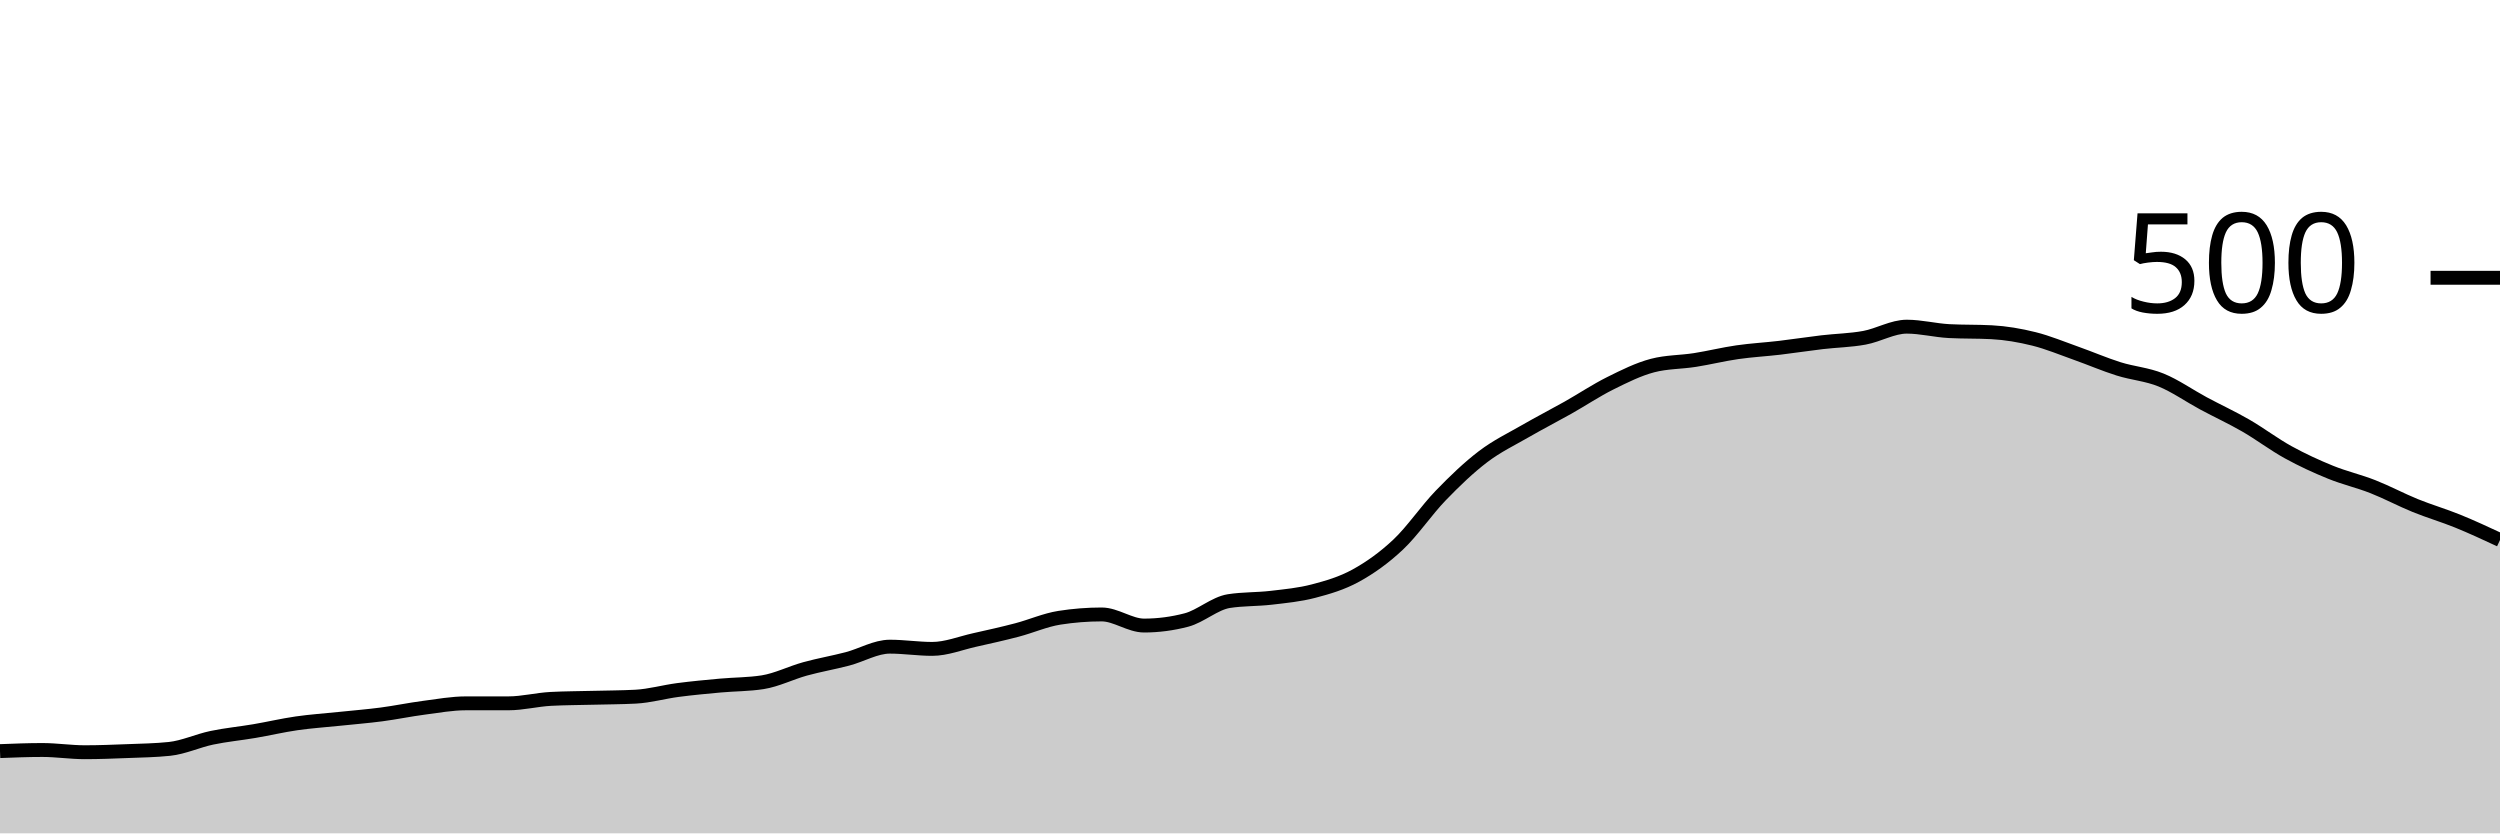
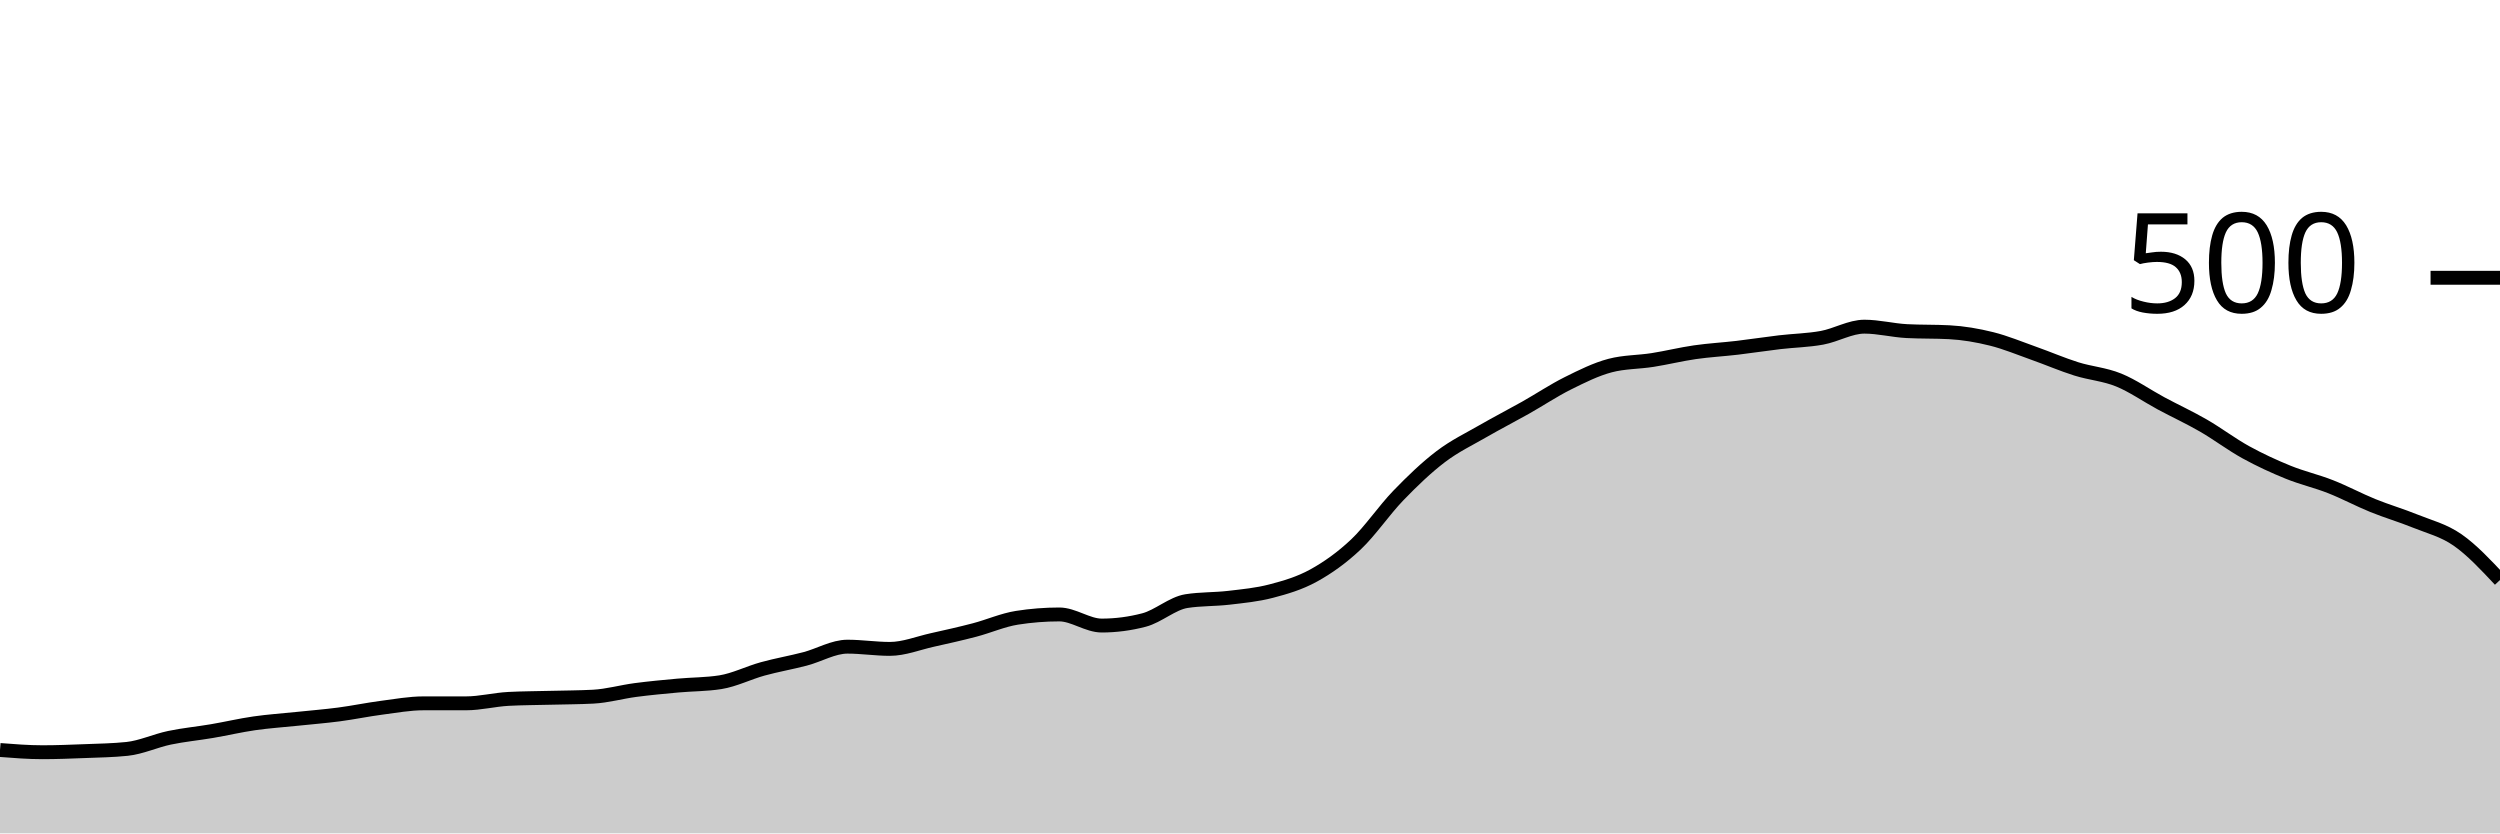
<svg xmlns="http://www.w3.org/2000/svg" viewBox="0 0 180 60">
  <g transform="translate(0,20)">
-     <path class="area" fill="rgba(0, 0, 0, 0.2)" d="M0,34.08C1.017,34.04,2.034,34,3.051,34C4.068,34,5.085,34.16,6.102,34.16C7.119,34.16,8.136,34.12,9.153,34.08C10.169,34.04,11.186,34.027,12.203,33.92C13.22,33.813,14.237,33.333,15.254,33.12C16.271,32.907,17.288,32.813,18.305,32.64C19.322,32.467,20.339,32.227,21.356,32.08C22.373,31.933,23.39,31.867,24.407,31.76C25.424,31.653,26.441,31.573,27.458,31.44C28.475,31.307,29.492,31.093,30.508,30.96C31.525,30.827,32.542,30.64,33.559,30.64C34.576,30.64,35.593,30.64,36.61,30.64C37.627,30.64,38.644,30.373,39.661,30.32C40.678,30.267,41.695,30.267,42.712,30.24C43.729,30.213,44.746,30.213,45.763,30.16C46.78,30.107,47.797,29.813,48.814,29.68C49.831,29.547,50.847,29.453,51.864,29.36C52.881,29.267,53.898,29.28,54.915,29.12C55.932,28.96,56.949,28.44,57.966,28.16C58.983,27.88,60,27.707,61.017,27.44C62.034,27.173,63.051,26.56,64.068,26.56C65.085,26.56,66.102,26.72,67.119,26.72C68.136,26.72,69.153,26.307,70.169,26.08C71.186,25.853,72.203,25.627,73.22,25.36C74.237,25.093,75.254,24.64,76.271,24.48C77.288,24.32,78.305,24.24,79.322,24.24C80.339,24.24,81.356,25.04,82.373,25.04C83.39,25.04,84.407,24.907,85.424,24.64C86.441,24.373,87.458,23.44,88.475,23.28C89.492,23.12,90.508,23.16,91.525,23.04C92.542,22.92,93.559,22.827,94.576,22.56C95.593,22.293,96.61,22,97.627,21.44C98.644,20.88,99.661,20.16,100.678,19.2C101.695,18.24,102.712,16.733,103.729,15.68C104.746,14.627,105.763,13.653,106.78,12.88C107.797,12.107,108.814,11.627,109.831,11.04C110.847,10.453,111.864,9.933,112.881,9.36C113.898,8.787,114.915,8.107,115.932,7.6C116.949,7.093,117.966,6.587,118.983,6.32C120,6.053,121.017,6.08,122.034,5.92C123.051,5.76,124.068,5.507,125.085,5.36C126.102,5.213,127.119,5.16,128.136,5.04C129.153,4.92,130.169,4.76,131.186,4.64C132.203,4.52,133.22,4.507,134.237,4.32C135.254,4.133,136.271,3.52,137.288,3.52C138.305,3.52,139.322,3.787,140.339,3.84C141.356,3.893,142.373,3.867,143.39,3.92C144.407,3.973,145.424,4.147,146.441,4.4C147.458,4.653,148.475,5.08,149.492,5.44C150.508,5.8,151.525,6.24,152.542,6.56C153.559,6.88,154.576,6.947,155.593,7.36C156.61,7.773,157.627,8.493,158.644,9.04C159.661,9.587,160.678,10.053,161.695,10.64C162.712,11.227,163.729,12,164.746,12.56C165.763,13.12,166.78,13.587,167.797,14C168.814,14.413,169.831,14.64,170.847,15.04C171.864,15.44,172.881,15.987,173.898,16.4C174.915,16.813,175.932,17.107,176.949,17.52C177.966,17.933,178.983,18.407,180,18.88L180,40C178.983,40,177.966,40,176.949,40C175.932,40,174.915,40,173.898,40C172.881,40,171.864,40,170.847,40C169.831,40,168.814,40,167.797,40C166.78,40,165.763,40,164.746,40C163.729,40,162.712,40,161.695,40C160.678,40,159.661,40,158.644,40C157.627,40,156.61,40,155.593,40C154.576,40,153.559,40,152.542,40C151.525,40,150.508,40,149.492,40C148.475,40,147.458,40,146.441,40C145.424,40,144.407,40,143.39,40C142.373,40,141.356,40,140.339,40C139.322,40,138.305,40,137.288,40C136.271,40,135.254,40,134.237,40C133.22,40,132.203,40,131.186,40C130.169,40,129.153,40,128.136,40C127.119,40,126.102,40,125.085,40C124.068,40,123.051,40,122.034,40C121.017,40,120,40,118.983,40C117.966,40,116.949,40,115.932,40C114.915,40,113.898,40,112.881,40C111.864,40,110.847,40,109.831,40C108.814,40,107.797,40,106.78,40C105.763,40,104.746,40,103.729,40C102.712,40,101.695,40,100.678,40C99.661,40,98.644,40,97.627,40C96.61,40,95.593,40,94.576,40C93.559,40,92.542,40,91.525,40C90.508,40,89.492,40,88.475,40C87.458,40,86.441,40,85.424,40C84.407,40,83.39,40,82.373,40C81.356,40,80.339,40,79.322,40C78.305,40,77.288,40,76.271,40C75.254,40,74.237,40,73.22,40C72.203,40,71.186,40,70.169,40C69.153,40,68.136,40,67.119,40C66.102,40,65.085,40,64.068,40C63.051,40,62.034,40,61.017,40C60,40,58.983,40,57.966,40C56.949,40,55.932,40,54.915,40C53.898,40,52.881,40,51.864,40C50.847,40,49.831,40,48.814,40C47.797,40,46.78,40,45.763,40C44.746,40,43.729,40,42.712,40C41.695,40,40.678,40,39.661,40C38.644,40,37.627,40,36.61,40C35.593,40,34.576,40,33.559,40C32.542,40,31.525,40,30.508,40C29.492,40,28.475,40,27.458,40C26.441,40,25.424,40,24.407,40C23.39,40,22.373,40,21.356,40C20.339,40,19.322,40,18.305,40C17.288,40,16.271,40,15.254,40C14.237,40,13.22,40,12.203,40C11.186,40,10.169,40,9.153,40C8.136,40,7.119,40,6.102,40C5.085,40,4.068,40,3.051,40C2.034,40,1.017,40,0,40Z" />
-     <path class="line" stroke="black" fill="none" d="M0,34.08C1.017,34.04,2.034,34,3.051,34C4.068,34,5.085,34.16,6.102,34.16C7.119,34.16,8.136,34.12,9.153,34.08C10.169,34.04,11.186,34.027,12.203,33.92C13.22,33.813,14.237,33.333,15.254,33.12C16.271,32.907,17.288,32.813,18.305,32.64C19.322,32.467,20.339,32.227,21.356,32.08C22.373,31.933,23.39,31.867,24.407,31.76C25.424,31.653,26.441,31.573,27.458,31.44C28.475,31.307,29.492,31.093,30.508,30.96C31.525,30.827,32.542,30.64,33.559,30.64C34.576,30.64,35.593,30.64,36.61,30.64C37.627,30.64,38.644,30.373,39.661,30.32C40.678,30.267,41.695,30.267,42.712,30.24C43.729,30.213,44.746,30.213,45.763,30.16C46.78,30.107,47.797,29.813,48.814,29.68C49.831,29.547,50.847,29.453,51.864,29.36C52.881,29.267,53.898,29.28,54.915,29.12C55.932,28.96,56.949,28.44,57.966,28.16C58.983,27.88,60,27.707,61.017,27.44C62.034,27.173,63.051,26.56,64.068,26.56C65.085,26.56,66.102,26.72,67.119,26.72C68.136,26.72,69.153,26.307,70.169,26.08C71.186,25.853,72.203,25.627,73.22,25.36C74.237,25.093,75.254,24.64,76.271,24.48C77.288,24.32,78.305,24.24,79.322,24.24C80.339,24.24,81.356,25.04,82.373,25.04C83.39,25.04,84.407,24.907,85.424,24.64C86.441,24.373,87.458,23.44,88.475,23.28C89.492,23.12,90.508,23.16,91.525,23.04C92.542,22.92,93.559,22.827,94.576,22.56C95.593,22.293,96.61,22,97.627,21.44C98.644,20.88,99.661,20.16,100.678,19.2C101.695,18.24,102.712,16.733,103.729,15.68C104.746,14.627,105.763,13.653,106.78,12.88C107.797,12.107,108.814,11.627,109.831,11.04C110.847,10.453,111.864,9.933,112.881,9.36C113.898,8.787,114.915,8.107,115.932,7.6C116.949,7.093,117.966,6.587,118.983,6.32C120,6.053,121.017,6.08,122.034,5.92C123.051,5.76,124.068,5.507,125.085,5.36C126.102,5.213,127.119,5.16,128.136,5.04C129.153,4.92,130.169,4.76,131.186,4.64C132.203,4.52,133.22,4.507,134.237,4.32C135.254,4.133,136.271,3.52,137.288,3.52C138.305,3.52,139.322,3.787,140.339,3.84C141.356,3.893,142.373,3.867,143.39,3.92C144.407,3.973,145.424,4.147,146.441,4.4C147.458,4.653,148.475,5.08,149.492,5.44C150.508,5.8,151.525,6.24,152.542,6.56C153.559,6.88,154.576,6.947,155.593,7.36C156.61,7.773,157.627,8.493,158.644,9.04C159.661,9.587,160.678,10.053,161.695,10.64C162.712,11.227,163.729,12,164.746,12.56C165.763,13.12,166.78,13.587,167.797,14C168.814,14.413,169.831,14.64,170.847,15.04C171.864,15.44,172.881,15.987,173.898,16.4C174.915,16.813,175.932,17.107,176.949,17.52C177.966,17.933,178.983,18.407,180,18.88" />
+     <path class="area" fill="rgba(0, 0, 0, 0.2)" d="M0,34C1.017,34.08,2.034,34.16,3.051,34.16C4.068,34.16,5.085,34.12,6.102,34.08C7.119,34.04,8.136,34.027,9.153,33.92C10.169,33.813,11.186,33.333,12.203,33.12C13.22,32.907,14.237,32.813,15.254,32.64C16.271,32.467,17.288,32.227,18.305,32.08C19.322,31.933,20.339,31.867,21.356,31.76C22.373,31.653,23.39,31.573,24.407,31.44C25.424,31.307,26.441,31.093,27.458,30.96C28.475,30.827,29.492,30.64,30.508,30.64C31.525,30.64,32.542,30.64,33.559,30.64C34.576,30.64,35.593,30.373,36.61,30.32C37.627,30.267,38.644,30.267,39.661,30.24C40.678,30.213,41.695,30.213,42.712,30.16C43.729,30.107,44.746,29.813,45.763,29.68C46.78,29.547,47.797,29.453,48.814,29.36C49.831,29.267,50.847,29.28,51.864,29.12C52.881,28.96,53.898,28.44,54.915,28.16C55.932,27.88,56.949,27.707,57.966,27.44C58.983,27.173,60,26.56,61.017,26.56C62.034,26.56,63.051,26.72,64.068,26.72C65.085,26.72,66.102,26.307,67.119,26.08C68.136,25.853,69.153,25.627,70.169,25.36C71.186,25.093,72.203,24.64,73.22,24.48C74.237,24.32,75.254,24.24,76.271,24.24C77.288,24.24,78.305,25.04,79.322,25.04C80.339,25.04,81.356,24.907,82.373,24.64C83.39,24.373,84.407,23.44,85.424,23.28C86.441,23.12,87.458,23.16,88.475,23.04C89.492,22.92,90.508,22.827,91.525,22.56C92.542,22.293,93.559,22,94.576,21.44C95.593,20.88,96.61,20.16,97.627,19.2C98.644,18.24,99.661,16.733,100.678,15.68C101.695,14.627,102.712,13.653,103.729,12.88C104.746,12.107,105.763,11.627,106.78,11.04C107.797,10.453,108.814,9.933,109.831,9.36C110.847,8.787,111.864,8.107,112.881,7.6C113.898,7.093,114.915,6.587,115.932,6.32C116.949,6.053,117.966,6.08,118.983,5.92C120,5.76,121.017,5.507,122.034,5.36C123.051,5.213,124.068,5.16,125.085,5.04C126.102,4.92,127.119,4.76,128.136,4.64C129.153,4.52,130.169,4.507,131.186,4.32C132.203,4.133,133.22,3.52,134.237,3.52C135.254,3.52,136.271,3.787,137.288,3.84C138.305,3.893,139.322,3.867,140.339,3.92C141.356,3.973,142.373,4.147,143.39,4.4C144.407,4.653,145.424,5.08,146.441,5.44C147.458,5.8,148.475,6.24,149.492,6.56C150.508,6.88,151.525,6.947,152.542,7.36C153.559,7.773,154.576,8.493,155.593,9.04C156.61,9.587,157.627,10.053,158.644,10.64C159.661,11.227,160.678,12,161.695,12.56C162.712,13.12,163.729,13.587,164.746,14C165.763,14.413,166.78,14.64,167.797,15.04C168.814,15.44,169.831,15.987,170.847,16.4C171.864,16.813,172.881,17.107,173.898,17.52C174.915,17.933,175.932,18.173,176.949,18.88C177.966,19.587,178.983,20.673,180,21.76L180,40C178.983,40,177.966,40,176.949,40C175.932,40,174.915,40,173.898,40C172.881,40,171.864,40,170.847,40C169.831,40,168.814,40,167.797,40C166.78,40,165.763,40,164.746,40C163.729,40,162.712,40,161.695,40C160.678,40,159.661,40,158.644,40C157.627,40,156.61,40,155.593,40C154.576,40,153.559,40,152.542,40C151.525,40,150.508,40,149.492,40C148.475,40,147.458,40,146.441,40C145.424,40,144.407,40,143.39,40C142.373,40,141.356,40,140.339,40C139.322,40,138.305,40,137.288,40C136.271,40,135.254,40,134.237,40C133.22,40,132.203,40,131.186,40C130.169,40,129.153,40,128.136,40C127.119,40,126.102,40,125.085,40C124.068,40,123.051,40,122.034,40C121.017,40,120,40,118.983,40C117.966,40,116.949,40,115.932,40C114.915,40,113.898,40,112.881,40C111.864,40,110.847,40,109.831,40C108.814,40,107.797,40,106.78,40C105.763,40,104.746,40,103.729,40C102.712,40,101.695,40,100.678,40C99.661,40,98.644,40,97.627,40C96.61,40,95.593,40,94.576,40C93.559,40,92.542,40,91.525,40C90.508,40,89.492,40,88.475,40C87.458,40,86.441,40,85.424,40C84.407,40,83.39,40,82.373,40C81.356,40,80.339,40,79.322,40C78.305,40,77.288,40,76.271,40C75.254,40,74.237,40,73.22,40C72.203,40,71.186,40,70.169,40C69.153,40,68.136,40,67.119,40C66.102,40,65.085,40,64.068,40C63.051,40,62.034,40,61.017,40C60,40,58.983,40,57.966,40C56.949,40,55.932,40,54.915,40C53.898,40,52.881,40,51.864,40C50.847,40,49.831,40,48.814,40C47.797,40,46.78,40,45.763,40C44.746,40,43.729,40,42.712,40C41.695,40,40.678,40,39.661,40C38.644,40,37.627,40,36.61,40C35.593,40,34.576,40,33.559,40C32.542,40,31.525,40,30.508,40C29.492,40,28.475,40,27.458,40C26.441,40,25.424,40,24.407,40C23.39,40,22.373,40,21.356,40C20.339,40,19.322,40,18.305,40C17.288,40,16.271,40,15.254,40C14.237,40,13.22,40,12.203,40C11.186,40,10.169,40,9.153,40C8.136,40,7.119,40,6.102,40C5.085,40,4.068,40,3.051,40C2.034,40,1.017,40,0,40Z" />
+     <path class="line" stroke="black" fill="none" d="M0,34C1.017,34.08,2.034,34.16,3.051,34.16C4.068,34.16,5.085,34.12,6.102,34.08C7.119,34.04,8.136,34.027,9.153,33.92C10.169,33.813,11.186,33.333,12.203,33.12C13.22,32.907,14.237,32.813,15.254,32.64C16.271,32.467,17.288,32.227,18.305,32.08C19.322,31.933,20.339,31.867,21.356,31.76C22.373,31.653,23.39,31.573,24.407,31.44C25.424,31.307,26.441,31.093,27.458,30.96C28.475,30.827,29.492,30.64,30.508,30.64C31.525,30.64,32.542,30.64,33.559,30.64C34.576,30.64,35.593,30.373,36.61,30.32C37.627,30.267,38.644,30.267,39.661,30.24C40.678,30.213,41.695,30.213,42.712,30.16C43.729,30.107,44.746,29.813,45.763,29.68C46.78,29.547,47.797,29.453,48.814,29.36C49.831,29.267,50.847,29.28,51.864,29.12C52.881,28.96,53.898,28.44,54.915,28.16C55.932,27.88,56.949,27.707,57.966,27.44C58.983,27.173,60,26.56,61.017,26.56C62.034,26.56,63.051,26.72,64.068,26.72C65.085,26.72,66.102,26.307,67.119,26.08C68.136,25.853,69.153,25.627,70.169,25.36C71.186,25.093,72.203,24.64,73.22,24.48C74.237,24.32,75.254,24.24,76.271,24.24C77.288,24.24,78.305,25.04,79.322,25.04C80.339,25.04,81.356,24.907,82.373,24.64C83.39,24.373,84.407,23.44,85.424,23.28C86.441,23.12,87.458,23.16,88.475,23.04C89.492,22.92,90.508,22.827,91.525,22.56C92.542,22.293,93.559,22,94.576,21.44C95.593,20.88,96.61,20.16,97.627,19.2C98.644,18.24,99.661,16.733,100.678,15.68C101.695,14.627,102.712,13.653,103.729,12.88C104.746,12.107,105.763,11.627,106.78,11.04C107.797,10.453,108.814,9.933,109.831,9.36C110.847,8.787,111.864,8.107,112.881,7.6C113.898,7.093,114.915,6.587,115.932,6.32C116.949,6.053,117.966,6.08,118.983,5.92C120,5.76,121.017,5.507,122.034,5.36C123.051,5.213,124.068,5.16,125.085,5.04C126.102,4.92,127.119,4.76,128.136,4.64C129.153,4.52,130.169,4.507,131.186,4.32C132.203,4.133,133.22,3.52,134.237,3.52C135.254,3.52,136.271,3.787,137.288,3.84C138.305,3.893,139.322,3.867,140.339,3.92C141.356,3.973,142.373,4.147,143.39,4.4C144.407,4.653,145.424,5.08,146.441,5.44C147.458,5.8,148.475,6.24,149.492,6.56C150.508,6.88,151.525,6.947,152.542,7.36C153.559,7.773,154.576,8.493,155.593,9.04C156.61,9.587,157.627,10.053,158.644,10.64C159.661,11.227,160.678,12,161.695,12.56C162.712,13.12,163.729,13.587,164.746,14C165.763,14.413,166.78,14.64,167.797,15.04C168.814,15.44,169.831,15.987,170.847,16.4C171.864,16.813,172.881,17.107,173.898,17.52C174.915,17.933,175.932,18.173,176.949,18.88C177.966,19.587,178.983,20.673,180,21.76" />
    <path class="axis-ceiling" stroke-width="1" stroke="black" fill="none" d="M175,0L180,0" />
    <text class="axis-ceiling-label" font-family="sans-serif" text-anchor="end" font-size="10px" x="170" y="2.5">500</text>
  </g>
</svg>
